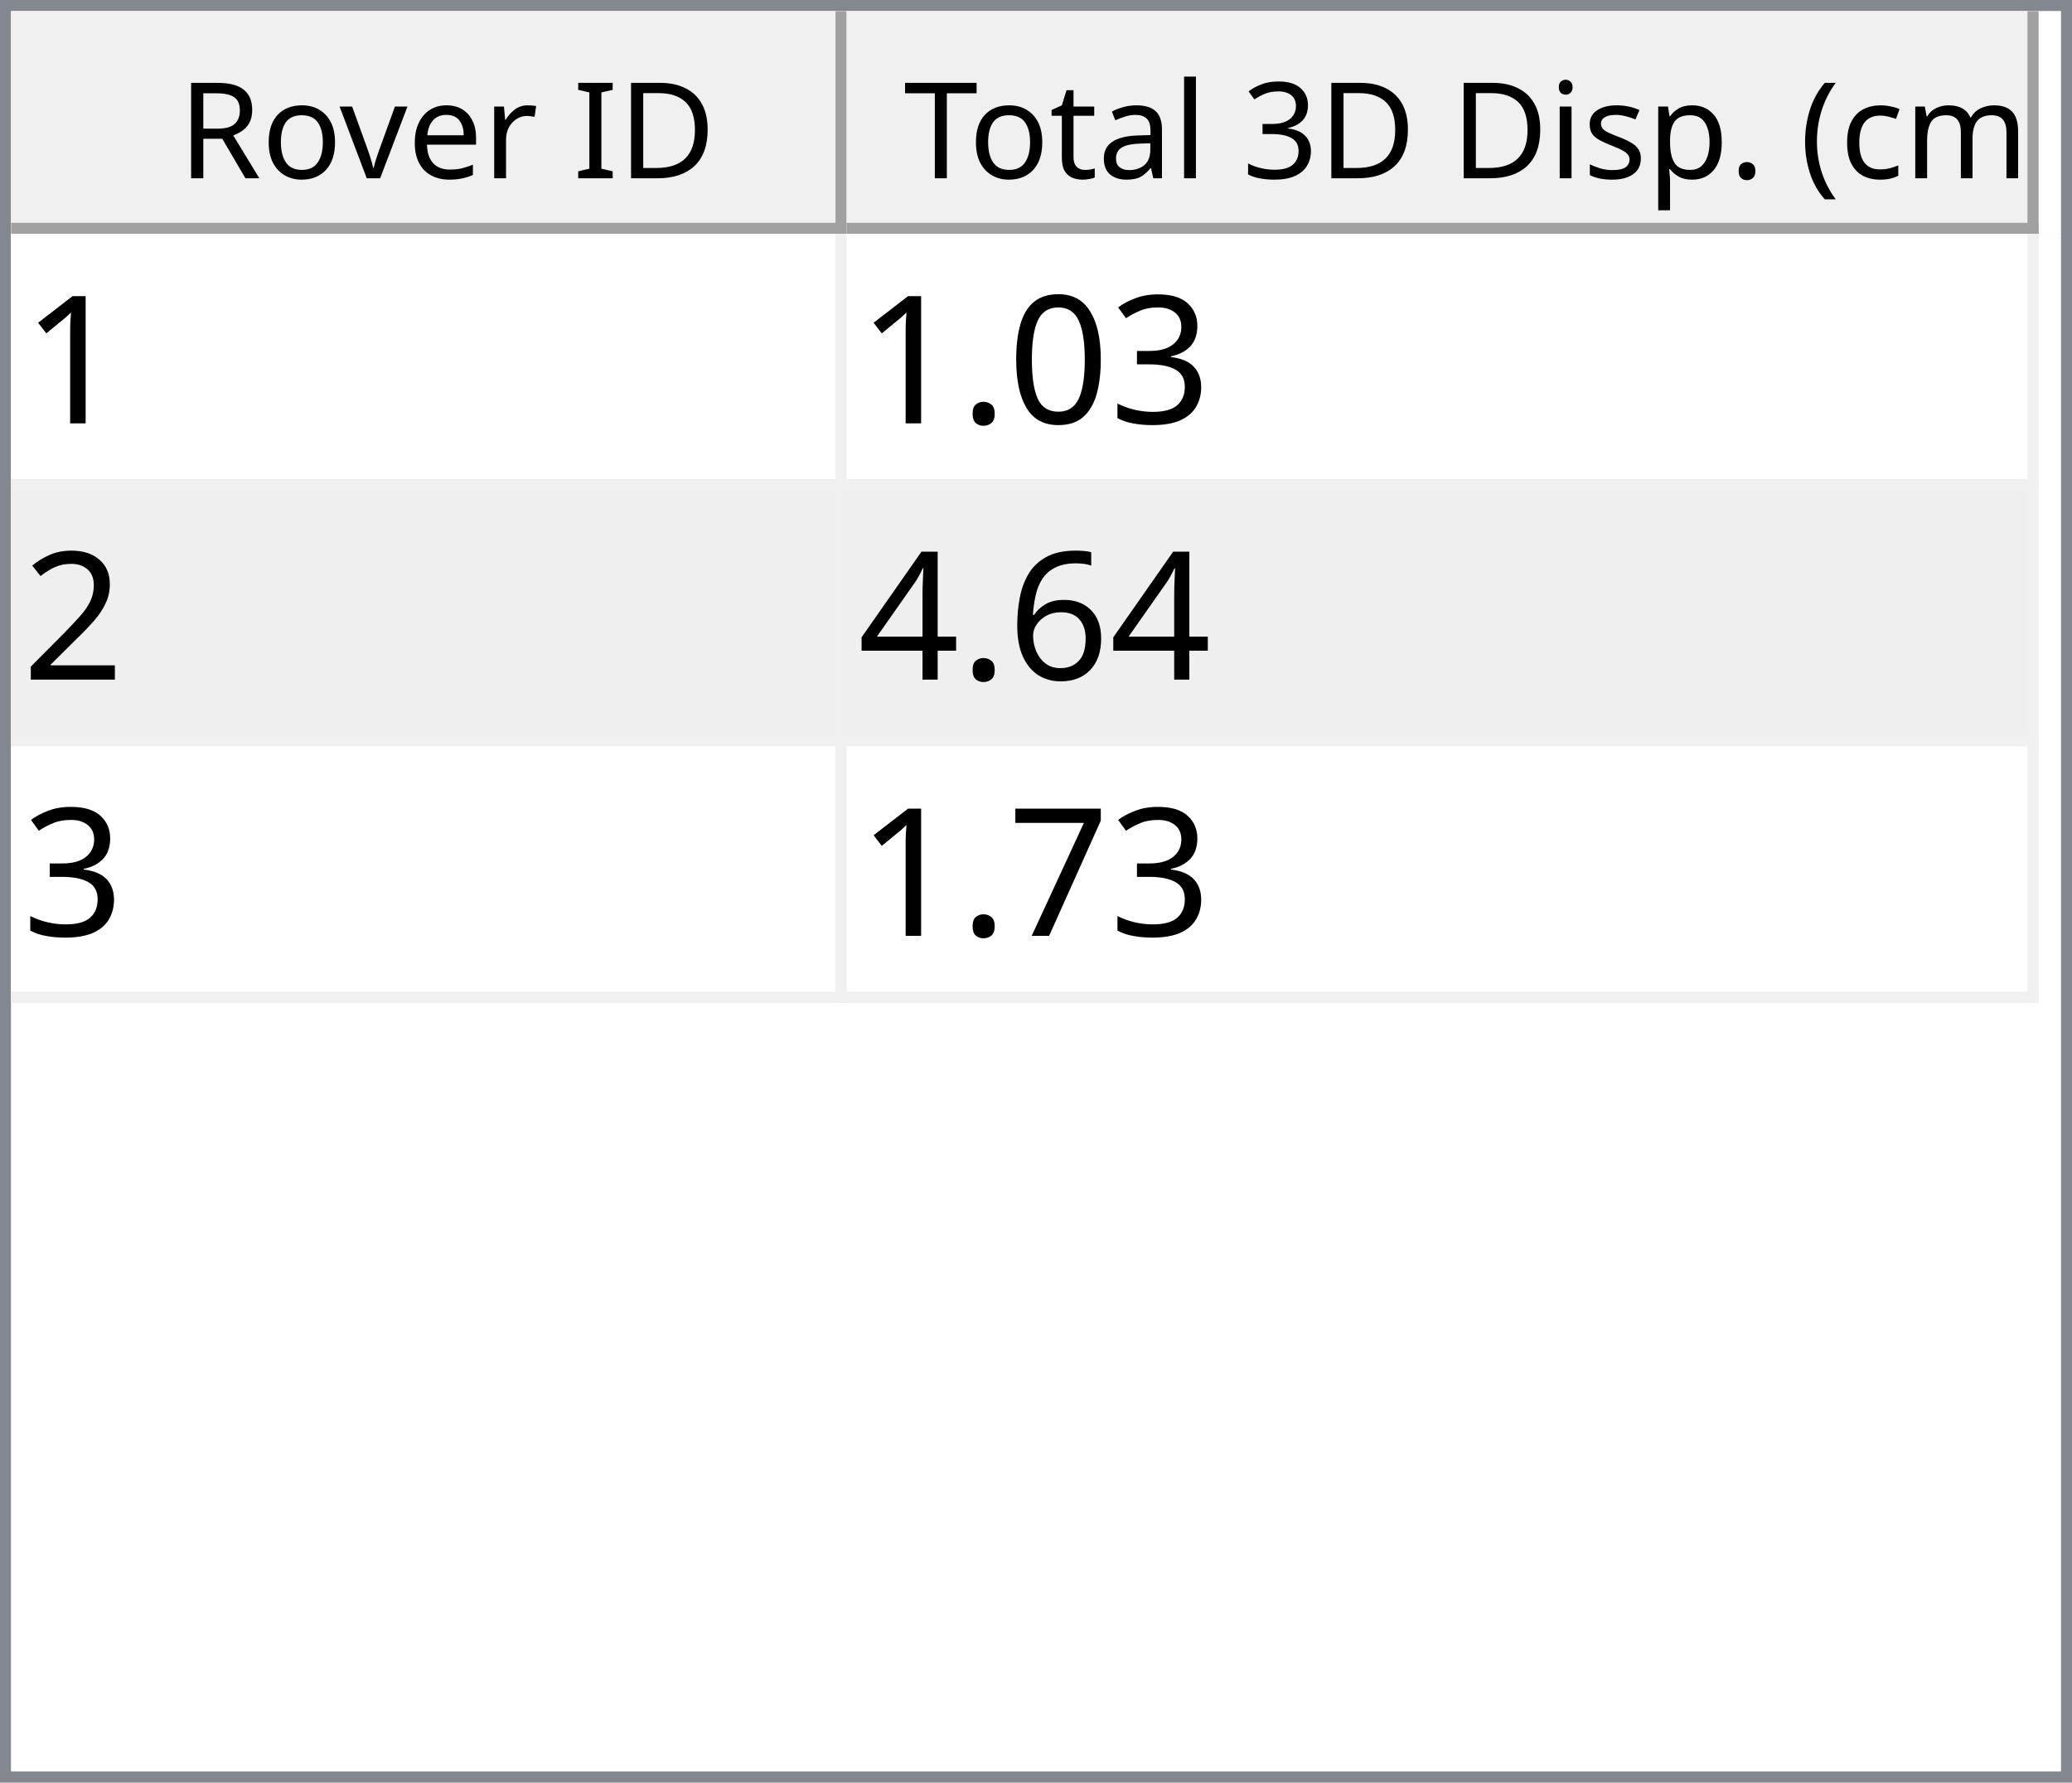
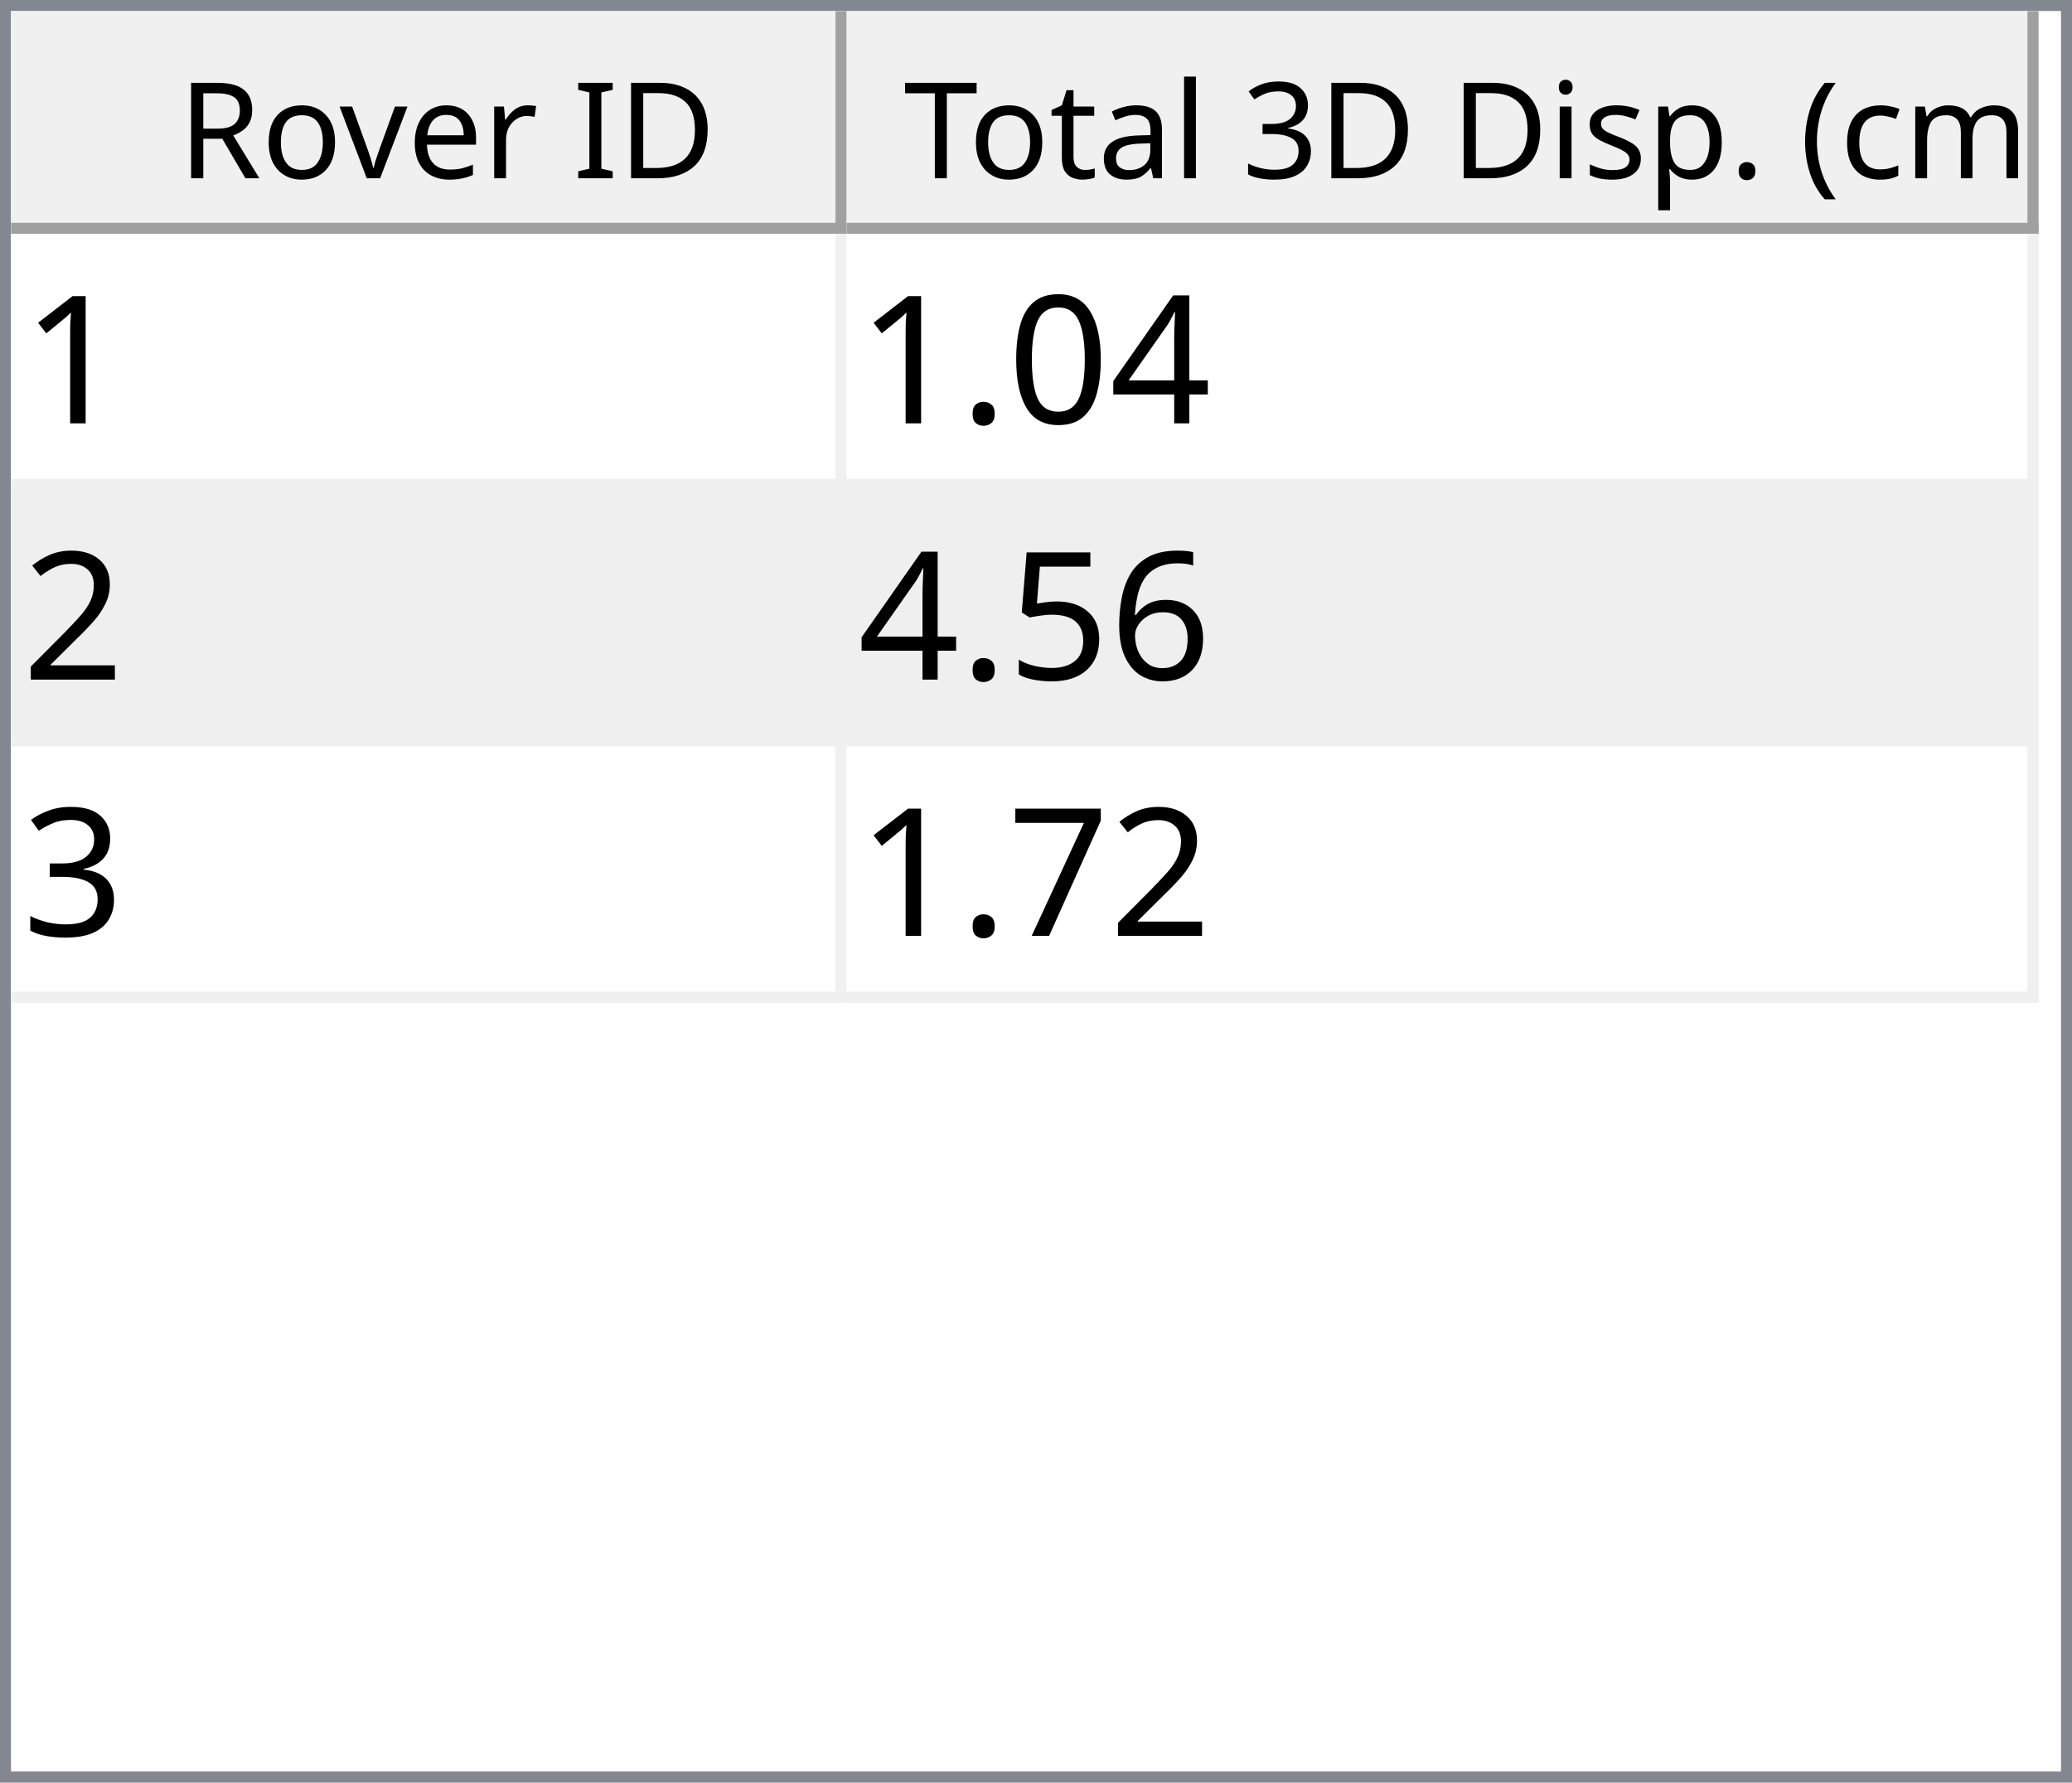
<svg xmlns="http://www.w3.org/2000/svg" style="fill-opacity:1; color-rendering:auto; color-interpolation:auto; text-rendering:auto; stroke:black; stroke-linecap:square; stroke-miterlimit:10; shape-rendering:auto; stroke-opacity:1; fill:black; stroke-dasharray:none; font-weight:normal; stroke-width:1; font-family:'Dialog'; font-style:normal; stroke-linejoin:miter; font-size:12px; stroke-dashoffset:0; image-rendering:auto;" width="186" height="160">
  <defs id="genericDefs" />
  <g>
    <defs id="defs1">
      <clipPath clipPathUnits="userSpaceOnUse" id="clipPath1">
        <path d="M0 0 L186 0 L186 160 L0 160 L0 0 Z" />
      </clipPath>
      <clipPath clipPathUnits="userSpaceOnUse" id="clipPath2">
        <path d="M0 0 L0 160 L186 160 L186 0 Z" />
      </clipPath>
      <clipPath clipPathUnits="userSpaceOnUse" id="clipPath3">
        <path d="M0 0 L0 20 L184 20 L184 0 Z" />
      </clipPath>
      <clipPath clipPathUnits="userSpaceOnUse" id="clipPath4">
        <path d="M0 0 L0 20 L75 20 L75 0 Z" />
      </clipPath>
      <clipPath clipPathUnits="userSpaceOnUse" id="clipPath5">
        <path d="M1 1 L1 19 L74 19 L74 1 Z" />
      </clipPath>
      <clipPath clipPathUnits="userSpaceOnUse" id="clipPath6">
        <path d="M0 0 L0 18 L73 18 L73 0 Z" />
      </clipPath>
      <clipPath clipPathUnits="userSpaceOnUse" id="clipPath7">
        <path d="M-0.5 -0.5 L-0.5 19.5 L74.5 19.5 L74.5 -0.5 Z" />
      </clipPath>
      <clipPath clipPathUnits="userSpaceOnUse" id="clipPath8">
        <path d="M0 0 L0 20 L107 20 L107 0 Z" />
      </clipPath>
      <clipPath clipPathUnits="userSpaceOnUse" id="clipPath9">
        <path d="M1 1 L1 19 L106 19 L106 1 Z" />
      </clipPath>
      <clipPath clipPathUnits="userSpaceOnUse" id="clipPath10">
        <path d="M0 0 L0 18 L105 18 L105 0 Z" />
      </clipPath>
      <clipPath clipPathUnits="userSpaceOnUse" id="clipPath11">
        <path d="M-0.5 -0.5 L-0.5 19.5 L106.5 19.5 L106.5 -0.5 Z" />
      </clipPath>
      <clipPath clipPathUnits="userSpaceOnUse" id="clipPath12">
        <path d="M0 0 L0 138 L184 138 L184 0 Z" />
      </clipPath>
      <clipPath clipPathUnits="userSpaceOnUse" id="clipPath13">
        <path d="M0 0 L0 69 L182 69 L182 0 Z" />
      </clipPath>
      <clipPath clipPathUnits="userSpaceOnUse" id="clipPath14">
        <path d="M-0.5 -0.5 L-0.5 68.5 L181.5 68.5 L181.5 -0.5 Z" />
      </clipPath>
      <clipPath clipPathUnits="userSpaceOnUse" id="clipPath15">
        <path d="M0 0 L0 22 L74 22 L74 0 Z" />
      </clipPath>
      <clipPath clipPathUnits="userSpaceOnUse" id="clipPath16">
        <path d="M0 0 L0 22 L106 22 L106 0 Z" />
      </clipPath>
      <font horiz-adv-x="64.551" id="font1">
        <font-face ascent="107.91" descent="25.098" units-per-em="100" style="font-style:normal; font-family:Segoe UI; font-weight:normal;" />
        <missing-glyph horiz-adv-x="64.551" d="M8.109 0 L8.109 68.266 L56.453 68.266 L56.453 0 L8.109 0 ZM15.328 7.234 L49.219 7.234 L49.219 61.031 L15.328 61.031 L15.328 7.234 Z" />
        <glyph unicode="D" horiz-adv-x="70.117" d="M9.188 0 L9.188 70.016 L28.516 70.016 Q65.531 70.016 65.531 35.891 Q65.531 19.672 55.25 9.836 Q44.969 0 27.734 0 L9.188 0 ZM17.391 62.594 L17.391 7.422 L27.828 7.422 Q41.609 7.422 49.273 14.797 Q56.938 22.172 56.938 35.688 Q56.938 62.594 28.328 62.594 L17.391 62.594 Z" />
        <glyph unicode="I" horiz-adv-x="26.611" d="M17.391 0 L9.188 0 L9.188 70.016 L17.391 70.016 L17.391 0 Z" />
        <glyph unicode=" " horiz-adv-x="27.393" d="" />
        <glyph unicode="r" horiz-adv-x="34.766" d="M34.188 41.891 Q32.078 43.5 28.125 43.5 Q23 43.5 19.555 38.672 Q16.109 33.844 16.109 25.484 L16.109 0 L8.109 0 L8.109 50 L16.109 50 L16.109 39.703 L16.312 39.703 Q18.016 44.969 21.531 47.922 Q25.047 50.875 29.391 50.875 Q32.516 50.875 34.188 50.203 L34.188 41.891 Z" />
        <glyph unicode="e" horiz-adv-x="52.295" d="M48.297 23 L12.984 23 Q13.188 14.656 17.484 10.109 Q21.781 5.562 29.297 5.562 Q37.75 5.562 44.828 11.141 L44.828 3.609 Q38.234 -1.172 27.391 -1.172 Q16.797 -1.172 10.742 5.641 Q4.688 12.453 4.688 24.812 Q4.688 36.469 11.305 43.82 Q17.922 51.172 27.734 51.172 Q37.547 51.172 42.922 44.828 Q48.297 38.484 48.297 27.203 L48.297 23 ZM40.094 29.781 Q40.047 36.719 36.75 40.578 Q33.453 44.438 27.594 44.438 Q21.922 44.438 17.969 40.383 Q14.016 36.328 13.094 29.781 L40.094 29.781 Z" />
        <glyph unicode="v" horiz-adv-x="47.9" d="M47.406 50 L27.484 0 L19.625 0 L0.688 50 L9.469 50 L22.172 13.672 Q23.578 9.672 23.922 6.688 L24.125 6.688 Q24.609 10.453 25.688 13.484 L38.969 50 L47.406 50 Z" />
        <glyph unicode="o" horiz-adv-x="58.594" d="M29 -1.172 Q17.922 -1.172 11.305 5.836 Q4.688 12.844 4.688 24.422 Q4.688 37.016 11.57 44.094 Q18.453 51.172 30.172 51.172 Q41.359 51.172 47.633 44.289 Q53.906 37.406 53.906 25.203 Q53.906 13.234 47.141 6.031 Q40.375 -1.172 29 -1.172 ZM29.594 44.438 Q21.875 44.438 17.383 39.188 Q12.891 33.938 12.891 24.703 Q12.891 15.828 17.43 10.695 Q21.969 5.562 29.594 5.562 Q37.359 5.562 41.531 10.594 Q45.703 15.625 45.703 24.906 Q45.703 34.281 41.531 39.359 Q37.359 44.438 29.594 44.438 Z" />
        <glyph unicode="R" horiz-adv-x="59.814" d="M59.375 0 L49.609 0 L37.891 19.625 Q36.281 22.359 34.766 24.289 Q33.25 26.219 31.664 27.438 Q30.078 28.656 28.25 29.219 Q26.422 29.781 24.125 29.781 L17.391 29.781 L17.391 0 L9.188 0 L9.188 70.016 L30.078 70.016 Q34.672 70.016 38.555 68.867 Q42.438 67.719 45.289 65.375 Q48.141 63.031 49.758 59.547 Q51.375 56.062 51.375 51.375 Q51.375 47.703 50.273 44.656 Q49.172 41.609 47.148 39.211 Q45.125 36.812 42.266 35.133 Q39.406 33.453 35.844 32.516 L35.844 32.328 Q37.594 31.547 38.891 30.547 Q40.188 29.547 41.359 28.18 Q42.531 26.812 43.68 25.078 Q44.828 23.344 46.234 21.047 L59.375 0 ZM17.391 62.594 L17.391 37.203 L28.516 37.203 Q31.594 37.203 34.203 38.133 Q36.812 39.062 38.719 40.797 Q40.625 42.531 41.703 45.047 Q42.781 47.562 42.781 50.688 Q42.781 56.297 39.141 59.445 Q35.5 62.594 28.609 62.594 L17.391 62.594 Z" />
        <glyph unicode=")" horiz-adv-x="30.176" d="M8.297 -15.922 L1.172 -15.922 Q16.406 2.344 16.406 26.812 Q16.406 51.469 1.078 70.016 L8.297 70.016 Q23.531 52.156 23.531 26.703 Q23.531 1.375 8.297 -15.922 Z" />
        <glyph unicode="m" horiz-adv-x="86.133" d="M79.109 0 L71.094 0 L71.094 28.719 Q71.094 37.016 68.531 40.727 Q65.969 44.438 59.906 44.438 Q54.781 44.438 51.195 39.75 Q47.609 35.062 47.609 28.516 L47.609 0 L39.594 0 L39.594 29.688 Q39.594 44.438 28.219 44.438 Q22.953 44.438 19.531 40.016 Q16.109 35.594 16.109 28.516 L16.109 0 L8.109 0 L8.109 50 L16.109 50 L16.109 42.094 L16.312 42.094 Q21.625 51.172 31.844 51.172 Q36.969 51.172 40.773 48.312 Q44.578 45.453 46 40.828 Q51.562 51.172 62.594 51.172 Q79.109 51.172 79.109 30.812 L79.109 0 Z" />
        <glyph unicode="c" horiz-adv-x="46.191" d="M42.188 2.297 Q36.422 -1.172 28.516 -1.172 Q17.828 -1.172 11.258 5.789 Q4.688 12.75 4.688 23.828 Q4.688 36.188 11.766 43.68 Q18.844 51.172 30.672 51.172 Q37.25 51.172 42.281 48.734 L42.281 40.531 Q36.719 44.438 30.375 44.438 Q22.703 44.438 17.797 38.945 Q12.891 33.453 12.891 24.516 Q12.891 15.719 17.508 10.641 Q22.125 5.562 29.891 5.562 Q36.422 5.562 42.188 9.906 L42.188 2.297 Z" />
        <glyph unicode="(" horiz-adv-x="30.176" d="M29.109 -15.922 L21.969 -15.922 Q6.844 1.375 6.844 26.703 Q6.844 52.156 21.969 70.016 L29.203 70.016 Q13.875 51.469 13.875 26.812 Q13.875 2.344 29.109 -15.922 Z" />
        <glyph unicode="." horiz-adv-x="21.68" d="M10.891 -1.078 Q8.641 -1.078 7.055 0.539 Q5.469 2.156 5.469 4.391 Q5.469 6.641 7.055 8.273 Q8.641 9.906 10.891 9.906 Q13.188 9.906 14.797 8.273 Q16.406 6.641 16.406 4.391 Q16.406 2.156 14.797 0.539 Q13.188 -1.078 10.891 -1.078 Z" />
        <glyph unicode="p" horiz-adv-x="58.789" d="M16.312 7.234 L16.109 7.234 L16.109 -23 L8.109 -23 L8.109 50 L16.109 50 L16.109 41.219 L16.312 41.219 Q22.219 51.172 33.594 51.172 Q43.266 51.172 48.688 44.461 Q54.109 37.75 54.109 26.469 Q54.109 13.922 48 6.375 Q41.891 -1.172 31.297 -1.172 Q21.578 -1.172 16.312 7.234 ZM16.109 27.391 L16.109 20.406 Q16.109 14.203 20.141 9.883 Q24.172 5.562 30.375 5.562 Q37.641 5.562 41.773 11.133 Q45.906 16.703 45.906 26.609 Q45.906 34.969 42.047 39.703 Q38.188 44.438 31.594 44.438 Q24.609 44.438 20.359 39.578 Q16.109 34.719 16.109 27.391 Z" />
        <glyph unicode="s" horiz-adv-x="42.432" d="M5.078 1.812 L5.078 10.406 Q11.625 5.562 19.484 5.562 Q30.031 5.562 30.031 12.594 Q30.031 14.594 29.125 15.992 Q28.219 17.391 26.68 18.461 Q25.141 19.531 23.07 20.383 Q21 21.234 18.609 22.172 Q15.281 23.484 12.766 24.828 Q10.25 26.172 8.57 27.859 Q6.891 29.547 6.031 31.695 Q5.172 33.844 5.172 36.719 Q5.172 40.234 6.789 42.945 Q8.406 45.656 11.086 47.484 Q13.766 49.312 17.211 50.242 Q20.656 51.172 24.312 51.172 Q30.812 51.172 35.938 48.922 L35.938 40.828 Q30.422 44.438 23.25 44.438 Q21 44.438 19.195 43.922 Q17.391 43.406 16.094 42.477 Q14.797 41.547 14.086 40.258 Q13.375 38.969 13.375 37.406 Q13.375 35.453 14.086 34.133 Q14.797 32.812 16.164 31.789 Q17.531 30.766 19.484 29.938 Q21.438 29.109 23.922 28.125 Q27.25 26.859 29.883 25.516 Q32.516 24.172 34.375 22.484 Q36.234 20.797 37.234 18.602 Q38.234 16.406 38.234 13.375 Q38.234 9.672 36.602 6.938 Q34.969 4.203 32.234 2.398 Q29.5 0.594 25.93 -0.289 Q22.359 -1.172 18.453 -1.172 Q10.75 -1.172 5.078 1.812 Z" />
        <glyph unicode="i" horiz-adv-x="24.219" d="M12.203 62.703 Q10.062 62.703 8.547 64.164 Q7.031 65.625 7.031 67.875 Q7.031 70.125 8.547 71.609 Q10.062 73.094 12.203 73.094 Q14.406 73.094 15.945 71.609 Q17.484 70.125 17.484 67.875 Q17.484 65.719 15.945 64.211 Q14.406 62.703 12.203 62.703 ZM16.109 0 L8.109 0 L8.109 50 L16.109 50 L16.109 0 Z" />
        <glyph unicode="3" horiz-adv-x="53.906" d="M46.531 19.828 Q46.531 15.094 44.75 11.211 Q42.969 7.328 39.719 4.57 Q36.469 1.812 31.93 0.297 Q27.391 -1.219 21.922 -1.219 Q11.922 -1.219 6 2.594 L6 11.188 Q13.094 5.609 22.219 5.609 Q25.875 5.609 28.828 6.539 Q31.781 7.469 33.906 9.227 Q36.031 10.984 37.18 13.477 Q38.328 15.969 38.328 19.094 Q38.328 32.812 18.797 32.812 L12.984 32.812 L12.984 39.594 L18.5 39.594 Q35.797 39.594 35.797 52.484 Q35.797 64.406 22.609 64.406 Q15.188 64.406 8.688 59.422 L8.688 67.188 Q15.375 71.188 24.609 71.188 Q29 71.188 32.57 69.969 Q36.141 68.75 38.68 66.555 Q41.219 64.359 42.609 61.281 Q44 58.203 44 54.5 Q44 40.672 30.031 36.719 L30.031 36.531 Q33.594 36.141 36.625 34.797 Q39.656 33.453 41.852 31.305 Q44.047 29.156 45.289 26.25 Q46.531 23.344 46.531 19.828 Z" />
        <glyph unicode="l" horiz-adv-x="24.219" d="M16.109 0 L8.109 0 L8.109 74.031 L16.109 74.031 L16.109 0 Z" />
        <glyph unicode="a" horiz-adv-x="50.879" d="M43.891 0 L35.891 0 L35.891 7.812 L35.688 7.812 Q30.469 -1.172 20.312 -1.172 Q12.844 -1.172 8.617 2.781 Q4.391 6.734 4.391 13.281 Q4.391 27.297 20.906 29.594 L35.891 31.688 Q35.891 44.438 25.594 44.438 Q16.547 44.438 9.281 38.281 L9.281 46.484 Q16.656 51.172 26.266 51.172 Q43.891 51.172 43.891 32.516 L43.891 0 ZM35.891 25.297 L23.828 23.641 Q18.266 22.859 15.43 20.875 Q12.594 18.891 12.594 13.875 Q12.594 10.203 15.211 7.883 Q17.828 5.562 22.172 5.562 Q28.125 5.562 32.008 9.742 Q35.891 13.922 35.891 20.312 L35.891 25.297 Z" />
        <glyph unicode="t" horiz-adv-x="33.887" d="M31.297 0.484 Q28.469 -1.078 23.828 -1.078 Q10.688 -1.078 10.688 13.578 L10.688 43.172 L2.094 43.172 L2.094 50 L10.688 50 L10.688 62.203 L18.703 64.797 L18.703 50 L31.297 50 L31.297 43.172 L18.703 43.172 L18.703 14.984 Q18.703 9.969 20.414 7.82 Q22.125 5.672 26.078 5.672 Q29.109 5.672 31.297 7.328 L31.297 0.484 Z" />
        <glyph unicode="T" horiz-adv-x="52.393" d="M50.594 62.594 L30.375 62.594 L30.375 0 L22.172 0 L22.172 62.594 L2 62.594 L2 70.016 L50.594 70.016 L50.594 62.594 Z" />
      </font>
      <font horiz-adv-x="75.0" id="font2">
        <font-face ascent="100.537" descent="21.973" units-per-em="100" style="font-style:normal; font-family:sans-serif; font-weight:normal;" />
        <missing-glyph horiz-adv-x="75.0" d="M12.5 0 L12.5 62.5 L62.5 62.5 L62.5 0 L12.5 0 ZM14.062 1.562 L60.938 1.562 L60.938 60.938 L14.062 60.938 L14.062 1.562 Z" />
        <glyph unicode="1" horiz-adv-x="55.615" d="M37.25 0 L28.469 0 L28.469 56 Q25.297 52.984 20.141 49.953 Q14.984 46.922 10.891 45.406 L10.891 53.906 Q18.266 57.375 23.781 62.305 Q29.297 67.234 31.594 71.875 L37.25 71.875 L37.25 0 Z" />
-         <glyph unicode="3" horiz-adv-x="55.615" d="M4.203 18.891 L12.984 20.062 Q14.5 12.594 18.141 9.297 Q21.781 6 27 6 Q33.203 6 37.477 10.297 Q41.75 14.594 41.75 20.953 Q41.75 27 37.797 30.93 Q33.844 34.859 27.734 34.859 Q25.25 34.859 21.531 33.891 L22.516 41.609 Q23.391 41.5 23.922 41.5 Q29.547 41.5 34.039 44.43 Q38.531 47.359 38.531 53.469 Q38.531 58.297 35.258 61.477 Q31.984 64.656 26.812 64.656 Q21.688 64.656 18.266 61.43 Q14.844 58.203 13.875 51.766 L5.078 53.328 Q6.688 62.156 12.398 67.016 Q18.109 71.875 26.609 71.875 Q32.469 71.875 37.398 69.359 Q42.328 66.844 44.945 62.5 Q47.562 58.156 47.562 53.266 Q47.562 48.641 45.07 44.828 Q42.578 41.016 37.703 38.766 Q44.047 37.312 47.562 32.695 Q51.078 28.078 51.078 21.141 Q51.078 11.766 44.242 5.25 Q37.406 -1.266 26.953 -1.266 Q17.531 -1.266 11.305 4.352 Q5.078 9.969 4.203 18.891 Z" />
+         <glyph unicode="4" horiz-adv-x="55.615" d="M32.328 0 L32.328 17.141 L1.266 17.141 L1.266 25.203 L33.938 71.578 L41.109 71.578 L41.109 25.203 L50.781 25.203 L50.781 17.141 L41.109 17.141 L41.109 0 L32.328 0 ZM32.328 25.203 L32.328 57.469 L9.906 25.203 L32.328 25.203 Z" />
        <glyph unicode="0" horiz-adv-x="55.615" d="M4.156 35.297 Q4.156 48 6.766 55.742 Q9.375 63.484 14.523 67.68 Q19.672 71.875 27.484 71.875 Q33.25 71.875 37.594 69.555 Q41.938 67.234 44.773 62.867 Q47.609 58.5 49.219 52.227 Q50.828 45.953 50.828 35.297 Q50.828 22.703 48.242 14.969 Q45.656 7.234 40.508 3.008 Q35.359 -1.219 27.484 -1.219 Q17.141 -1.219 11.234 6.203 Q4.156 15.141 4.156 35.297 ZM13.188 35.297 Q13.188 17.672 17.312 11.836 Q21.438 6 27.484 6 Q33.547 6 37.672 11.859 Q41.797 17.719 41.797 35.297 Q41.797 52.984 37.672 58.789 Q33.547 64.594 27.391 64.594 Q21.344 64.594 17.719 59.469 Q13.188 52.938 13.188 35.297 Z" />
        <glyph unicode="." horiz-adv-x="27.783" d="M9.078 0 L9.078 10.016 L19.094 10.016 L19.094 0 L9.078 0 Z" />
        <glyph unicode="2" horiz-adv-x="55.615" d="M50.344 8.453 L50.344 0 L3.031 0 Q2.938 3.172 4.047 6.109 Q5.859 10.938 9.836 15.625 Q13.812 20.312 21.344 26.469 Q33.016 36.031 37.117 41.625 Q41.219 47.219 41.219 52.203 Q41.219 57.422 37.477 61.008 Q33.734 64.594 27.734 64.594 Q21.391 64.594 17.578 60.789 Q13.766 56.984 13.719 50.25 L4.688 51.172 Q5.609 61.281 11.664 66.578 Q17.719 71.875 27.938 71.875 Q38.234 71.875 44.242 66.164 Q50.25 60.453 50.25 52 Q50.25 47.703 48.492 43.555 Q46.734 39.406 42.656 34.812 Q38.578 30.219 29.109 22.219 Q21.188 15.578 18.945 13.211 Q16.703 10.844 15.234 8.453 L50.344 8.453 Z" />
        <glyph unicode="6" horiz-adv-x="55.615" d="M49.75 54.047 L41.016 53.375 Q39.844 58.547 37.703 60.891 Q34.125 64.656 28.906 64.656 Q24.703 64.656 21.531 62.312 Q17.391 59.281 14.992 53.469 Q12.594 47.656 12.5 36.922 Q15.672 41.75 20.266 44.094 Q24.859 46.438 29.891 46.438 Q38.672 46.438 44.852 39.969 Q51.031 33.5 51.031 23.25 Q51.031 16.5 48.125 10.719 Q45.219 4.938 40.141 1.859 Q35.062 -1.219 28.609 -1.219 Q17.625 -1.219 10.695 6.859 Q3.766 14.938 3.766 33.5 Q3.766 54.25 11.422 63.672 Q18.109 71.875 29.438 71.875 Q37.891 71.875 43.289 67.141 Q48.688 62.406 49.75 54.047 ZM13.875 23.188 Q13.875 18.656 15.797 14.508 Q17.719 10.359 21.188 8.18 Q24.656 6 28.469 6 Q34.031 6 38.039 10.492 Q42.047 14.984 42.047 22.703 Q42.047 30.125 38.086 34.398 Q34.125 38.672 28.125 38.672 Q22.172 38.672 18.023 34.398 Q13.875 30.125 13.875 23.188 Z" />
-         <glyph unicode="4" horiz-adv-x="55.615" d="M32.328 0 L32.328 17.141 L1.266 17.141 L1.266 25.203 L33.938 71.578 L41.109 71.578 L41.109 25.203 L50.781 25.203 L50.781 17.141 L41.109 17.141 L41.109 0 L32.328 0 ZM32.328 25.203 L32.328 57.469 L9.906 25.203 L32.328 25.203 Z" />
+         <glyph unicode="5" horiz-adv-x="55.615" d="M4.156 18.75 L13.375 19.531 Q14.406 12.797 18.141 9.398 Q21.875 6 27.156 6 Q33.5 6 37.891 10.789 Q42.281 15.578 42.281 23.484 Q42.281 31 38.062 35.352 Q33.844 39.703 27 39.703 Q22.75 39.703 19.336 37.773 Q15.922 35.844 13.969 32.766 L5.719 33.844 L12.641 70.609 L48.25 70.609 L48.25 62.203 L19.672 62.203 L15.828 42.969 Q22.266 47.469 29.344 47.469 Q38.719 47.469 45.164 40.969 Q51.609 34.469 51.609 24.266 Q51.609 14.547 45.953 7.469 Q39.062 -1.219 27.156 -1.219 Q17.391 -1.219 11.211 4.25 Q5.031 9.719 4.156 18.75 Z" />
+         <glyph unicode="3" horiz-adv-x="55.615" d="M4.203 18.891 L12.984 20.062 Q14.5 12.594 18.141 9.297 Q21.781 6 27 6 Q33.203 6 37.477 10.297 Q41.75 14.594 41.75 20.953 Q41.75 27 37.797 30.93 Q33.844 34.859 27.734 34.859 Q25.25 34.859 21.531 33.891 L22.516 41.609 Q23.391 41.5 23.922 41.5 Q29.547 41.5 34.039 44.43 Q38.531 47.359 38.531 53.469 Q38.531 58.297 35.258 61.477 Q31.984 64.656 26.812 64.656 Q21.688 64.656 18.266 61.43 Q14.844 58.203 13.875 51.766 L5.078 53.328 Q6.688 62.156 12.398 67.016 Q18.109 71.875 26.609 71.875 Q32.469 71.875 37.398 69.359 Q42.328 66.844 44.945 62.5 Q47.562 58.156 47.562 53.266 Q47.562 48.641 45.07 44.828 Q42.578 41.016 37.703 38.766 Q44.047 37.312 47.562 32.695 Q51.078 28.078 51.078 21.141 Q51.078 11.766 44.242 5.25 Q37.406 -1.266 26.953 -1.266 Q17.531 -1.266 11.305 4.352 Q5.078 9.969 4.203 18.891 Z" />
        <glyph unicode="7" horiz-adv-x="55.615" d="M4.734 62.203 L4.734 70.656 L51.078 70.656 L51.078 63.812 Q44.234 56.547 37.523 44.484 Q30.812 32.422 27.156 19.672 Q24.516 10.688 23.781 0 L14.75 0 Q14.891 8.453 18.062 20.414 Q21.234 32.375 27.172 43.484 Q33.109 54.594 39.797 62.203 L4.734 62.203 Z" />
      </font>
    </defs>
    <g style="fill:white; stroke:white;">
      <rect x="0" y="0" width="186" style="clip-path:url(#clipPath1); stroke:none;" height="160" />
    </g>
    <g style="fill:white; text-rendering:optimizeSpeed; color-rendering:optimizeSpeed; image-rendering:optimizeSpeed; shape-rendering:crispEdges; stroke:white; color-interpolation:sRGB;">
      <rect x="0" width="186" height="160" y="0" style="stroke:none;" />
      <path style="stroke:none;" d="M0 160 L186 160 L186 0 L0 0 Z" />
    </g>
    <g style="fill:rgb(240,240,240); font-family:'Segoe UI'; stroke:rgb(240,240,240);">
      <rect x="0" y="0" width="186" style="clip-path:url(#clipPath2); stroke:none;" height="160" />
    </g>
    <g style="fill:rgb(130,135,144); font-family:'Segoe UI'; stroke:rgb(130,135,144);">
      <path d="M0 0 L186 0 L186 160 L0 160 L0 0 ZM1 1 L185 1 L185 159 L1 159 L1 1 Z" style="fill-rule:evenodd; clip-path:url(#clipPath2); stroke:none;" />
    </g>
    <g style="fill:white; font-family:'Segoe UI'; stroke:white;" transform="translate(1,1)">
      <rect x="0" y="0" width="184" style="clip-path:url(#clipPath3); stroke:none;" height="20" />
    </g>
    <g style="fill:rgb(240,240,240); font-family:'Segoe UI'; stroke:rgb(240,240,240);" transform="translate(1,1)">
      <rect x="0" y="0" width="75" style="clip-path:url(#clipPath4); stroke:none;" height="20" />
    </g>
    <g style="font-family:'Segoe UI';" transform="translate(2,2)">
      <text x="14" xml:space="preserve" y="14" style="clip-path:url(#clipPath6); stroke:none;">Rover ID</text>
    </g>
    <g style="fill:rgb(160,160,160); font-family:'Segoe UI'; stroke:rgb(160,160,160); stroke-linejoin:bevel;" transform="translate(1.5,1.5)">
      <line x1="74" x2="74" y1="0" style="fill:none; clip-path:url(#clipPath7);" y2="19" />
    </g>
    <g style="fill:rgb(160,160,160); font-family:'Segoe UI'; stroke:rgb(160,160,160); stroke-linejoin:bevel;" transform="matrix(1,0,0,1,1,1) translate(0.5,0.5)">
      <line x1="0" x2="74" y1="19" style="fill:none; clip-path:url(#clipPath7);" y2="19" />
    </g>
    <g style="fill:rgb(240,240,240); font-family:'Segoe UI'; stroke:rgb(240,240,240);" transform="translate(76,1)">
      <rect x="0" y="0" width="107" style="clip-path:url(#clipPath8); stroke:none;" height="20" />
    </g>
    <g style="font-family:'Segoe UI';" transform="translate(77,2)">
      <text x="1" xml:space="preserve" y="14" style="clip-path:url(#clipPath10); stroke:none;"> Total 3D Disp. (cm)</text>
    </g>
    <g style="fill:rgb(160,160,160); font-family:'Segoe UI'; stroke:rgb(160,160,160); stroke-linejoin:bevel;" transform="translate(76.5,1.5)">
      <line x1="106" x2="106" y1="0" style="fill:none; clip-path:url(#clipPath11);" y2="19" />
    </g>
    <g style="fill:rgb(160,160,160); font-family:'Segoe UI'; stroke:rgb(160,160,160); stroke-linejoin:bevel;" transform="matrix(1,0,0,1,76,1) translate(0.5,0.5)">
      <line x1="0" x2="106" y1="19" style="fill:none; clip-path:url(#clipPath11);" y2="19" />
    </g>
    <g style="fill:white; font-family:'Segoe UI'; stroke:white;" transform="translate(1,21)">
      <rect x="0" y="0" width="184" style="clip-path:url(#clipPath12); stroke:none;" height="138" />
    </g>
    <g style="fill:rgb(240,240,240); font-size:16px; font-family:sans-serif; stroke:rgb(240,240,240);" transform="translate(1,21)">
      <rect x="0" y="0" width="182" style="clip-path:url(#clipPath13); stroke:none;" height="69" />
      <line transform="translate(0.5,0.5)" x1="0" x2="181" y1="22" style="clip-path:url(#clipPath14); fill:none; stroke-linejoin:bevel;" y2="22" />
    </g>
    <g transform="matrix(1,0,0,1,1,21) translate(0.5,0.5)" style="fill:rgb(240,240,240); font-size:16px; font-family:sans-serif; stroke:rgb(240,240,240); stroke-linejoin:bevel;">
      <line x1="0" x2="181" y1="45" style="fill:none; clip-path:url(#clipPath14);" y2="45" />
    </g>
    <g transform="matrix(1,0,0,1,1,21) translate(0.5,0.5)" style="fill:rgb(240,240,240); font-size:16px; font-family:sans-serif; stroke:rgb(240,240,240); stroke-linejoin:bevel;">
      <line x1="0" x2="181" y1="68" style="fill:none; clip-path:url(#clipPath14);" y2="68" />
    </g>
    <g transform="matrix(1,0,0,1,1,21) translate(0.5,0.5)" style="fill:rgb(240,240,240); font-size:16px; font-family:sans-serif; stroke:rgb(240,240,240); stroke-linejoin:bevel;">
      <line x1="74" x2="74" y1="0" style="fill:none; clip-path:url(#clipPath14);" y2="68" />
    </g>
    <g transform="matrix(1,0,0,1,1,21) translate(0.5,0.5)" style="fill:rgb(240,240,240); font-size:16px; font-family:sans-serif; stroke:rgb(240,240,240); stroke-linejoin:bevel;">
      <line x1="181" x2="181" y1="0" style="fill:none; clip-path:url(#clipPath14);" y2="68" />
    </g>
    <g style="fill:white; font-size:16px; font-family:sans-serif; stroke:white;" transform="matrix(1,0,0,1,1,21)">
      <rect x="0" y="0" width="74" style="clip-path:url(#clipPath15); stroke:none;" height="22" />
      <text x="1" y="17" style="fill:black; clip-path:url(#clipPath15); stroke:none;" xml:space="preserve">1</text>
    </g>
    <g style="fill:white; font-size:16px; font-family:sans-serif; stroke:white;" transform="matrix(1,0,0,1,1,21) translate(75,0)">
      <rect x="0" y="0" width="106" style="clip-path:url(#clipPath16); stroke:none;" height="22" />
-       <text x="1" y="17" style="fill:black; clip-path:url(#clipPath16); stroke:none;" xml:space="preserve">1.03</text>
+       <text x="1" y="17" style="fill:black; clip-path:url(#clipPath16); stroke:none;" xml:space="preserve">1.04</text>
    </g>
    <g style="fill:rgb(239,239,239); font-size:16px; font-family:sans-serif; stroke:rgb(239,239,239);" transform="matrix(1,0,0,1,1,21) translate(0,23)">
      <rect x="0" y="0" width="74" style="clip-path:url(#clipPath15); stroke:none;" height="22" />
      <text x="1" y="17" style="fill:black; clip-path:url(#clipPath15); stroke:none;" xml:space="preserve">2</text>
    </g>
    <g style="fill:rgb(239,239,239); font-size:16px; font-family:sans-serif; stroke:rgb(239,239,239);" transform="matrix(1,0,0,1,1,21) translate(75,23)">
      <rect x="0" y="0" width="106" style="clip-path:url(#clipPath16); stroke:none;" height="22" />
-       <text x="1" y="17" style="fill:black; clip-path:url(#clipPath16); stroke:none;" xml:space="preserve">4.64</text>
+       <text x="1" y="17" style="fill:black; clip-path:url(#clipPath16); stroke:none;" xml:space="preserve">4.56</text>
    </g>
    <g style="fill:white; font-size:16px; font-family:sans-serif; stroke:white;" transform="matrix(1,0,0,1,1,21) translate(0,46)">
      <rect x="0" y="0" width="74" style="clip-path:url(#clipPath15); stroke:none;" height="22" />
      <text x="1" y="17" style="fill:black; clip-path:url(#clipPath15); stroke:none;" xml:space="preserve">3</text>
    </g>
    <g style="fill:white; font-size:16px; font-family:sans-serif; stroke:white;" transform="matrix(1,0,0,1,1,21) translate(75,46)">
      <rect x="0" y="0" width="106" style="clip-path:url(#clipPath16); stroke:none;" height="22" />
-       <text x="1" y="17" style="fill:black; clip-path:url(#clipPath16); stroke:none;" xml:space="preserve">1.73</text>
+       <text x="1" y="17" style="fill:black; clip-path:url(#clipPath16); stroke:none;" xml:space="preserve">1.72</text>
    </g>
  </g>
</svg>
